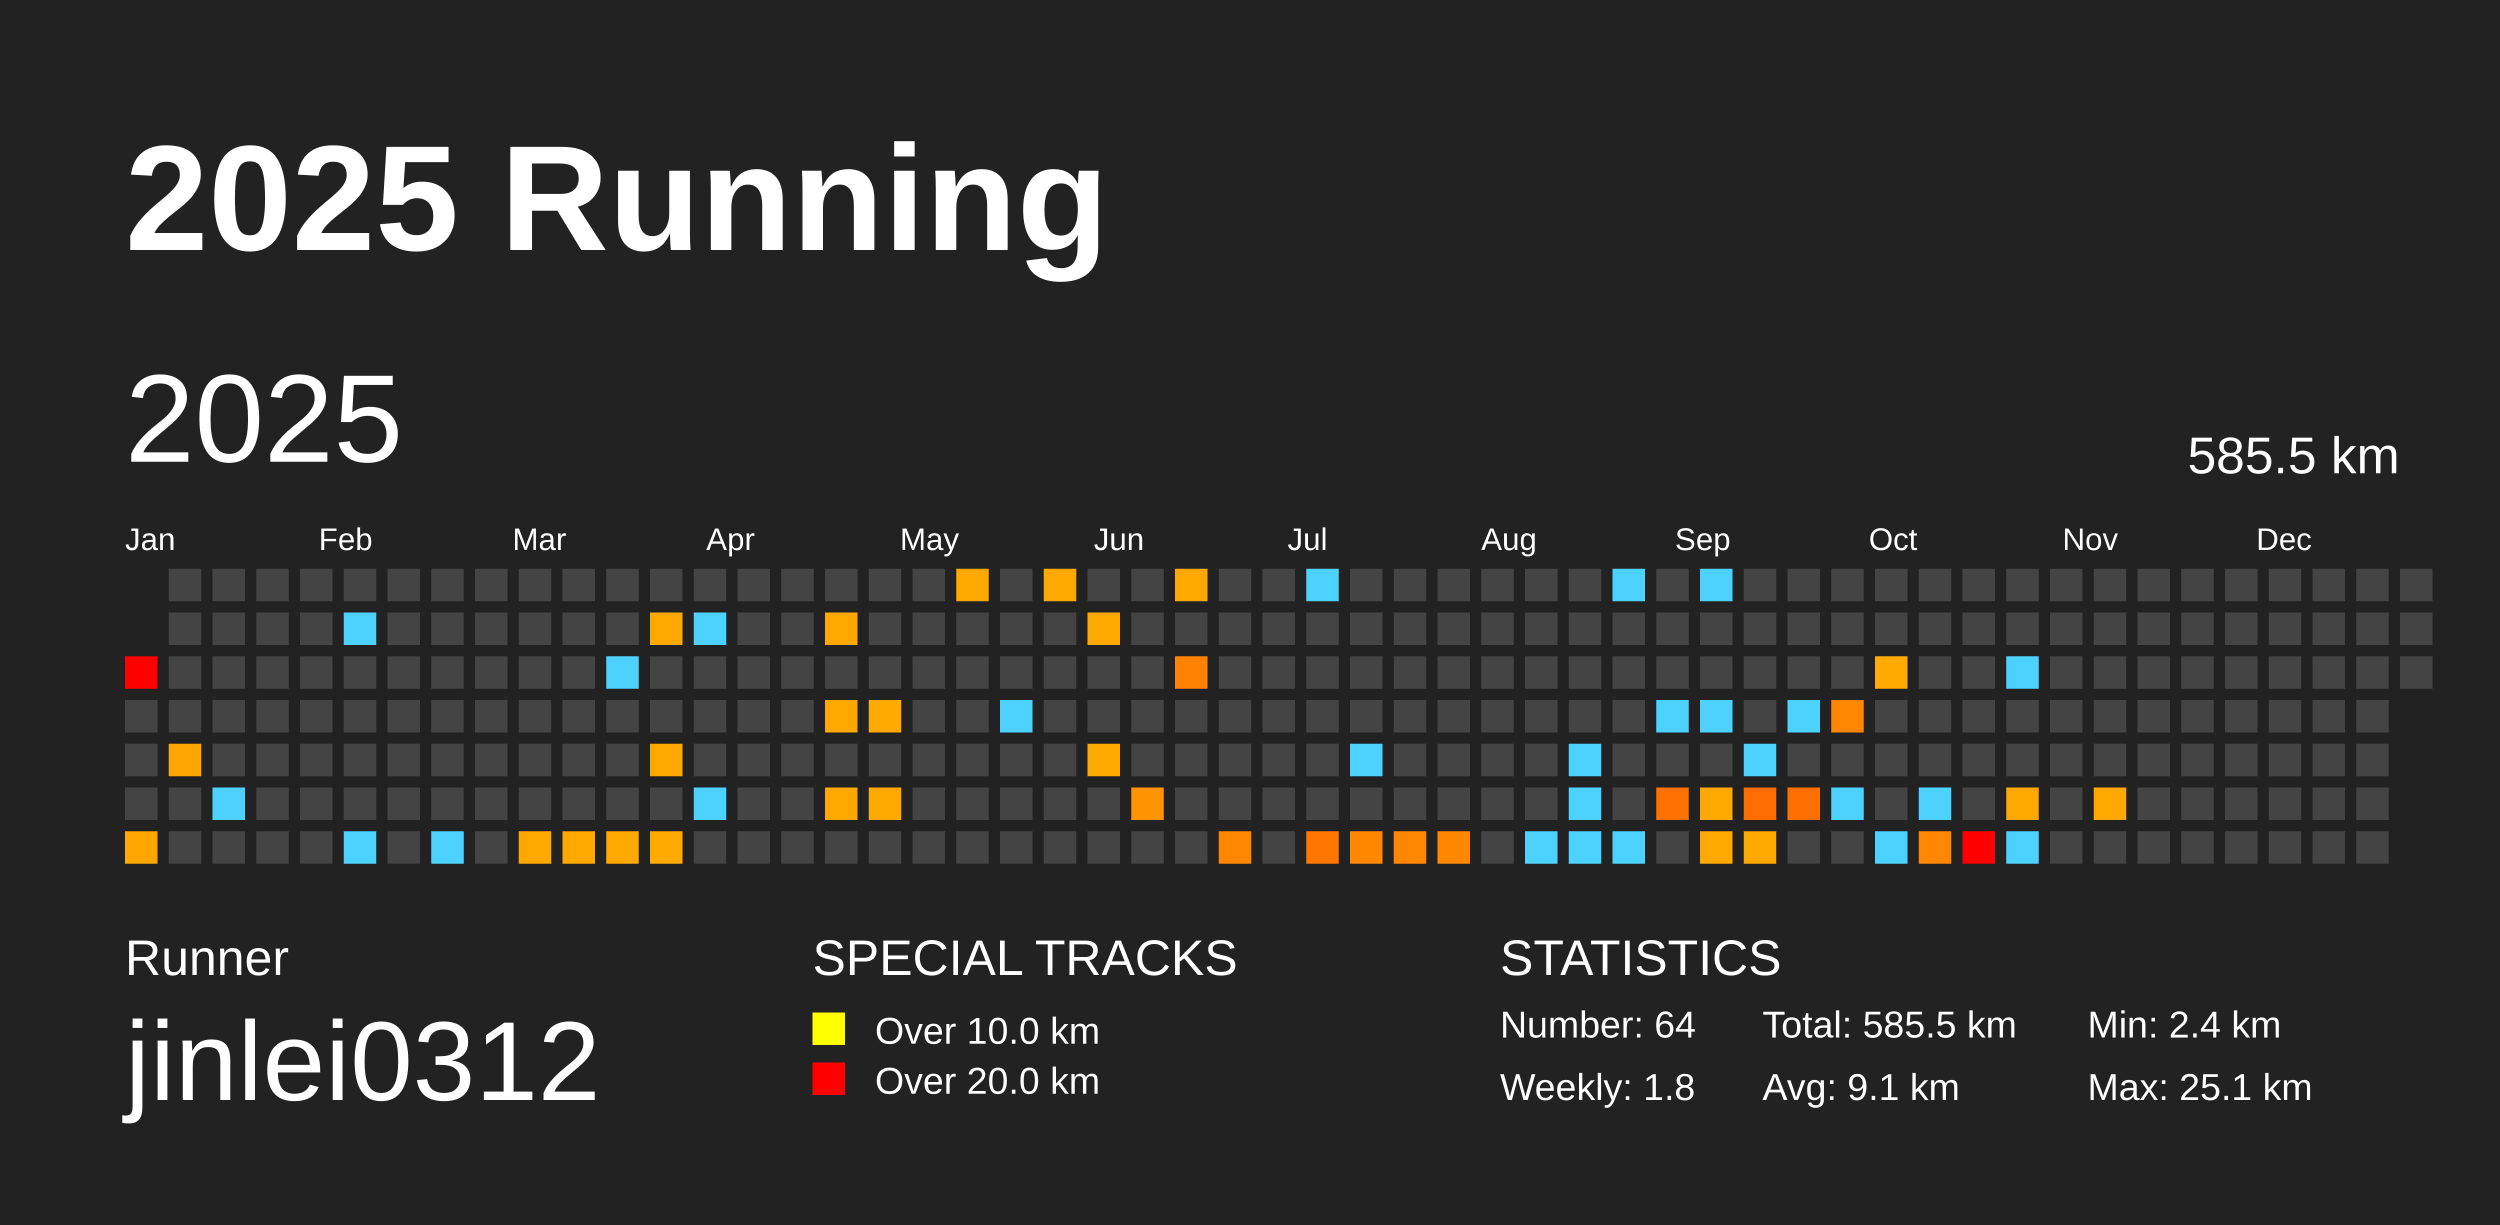
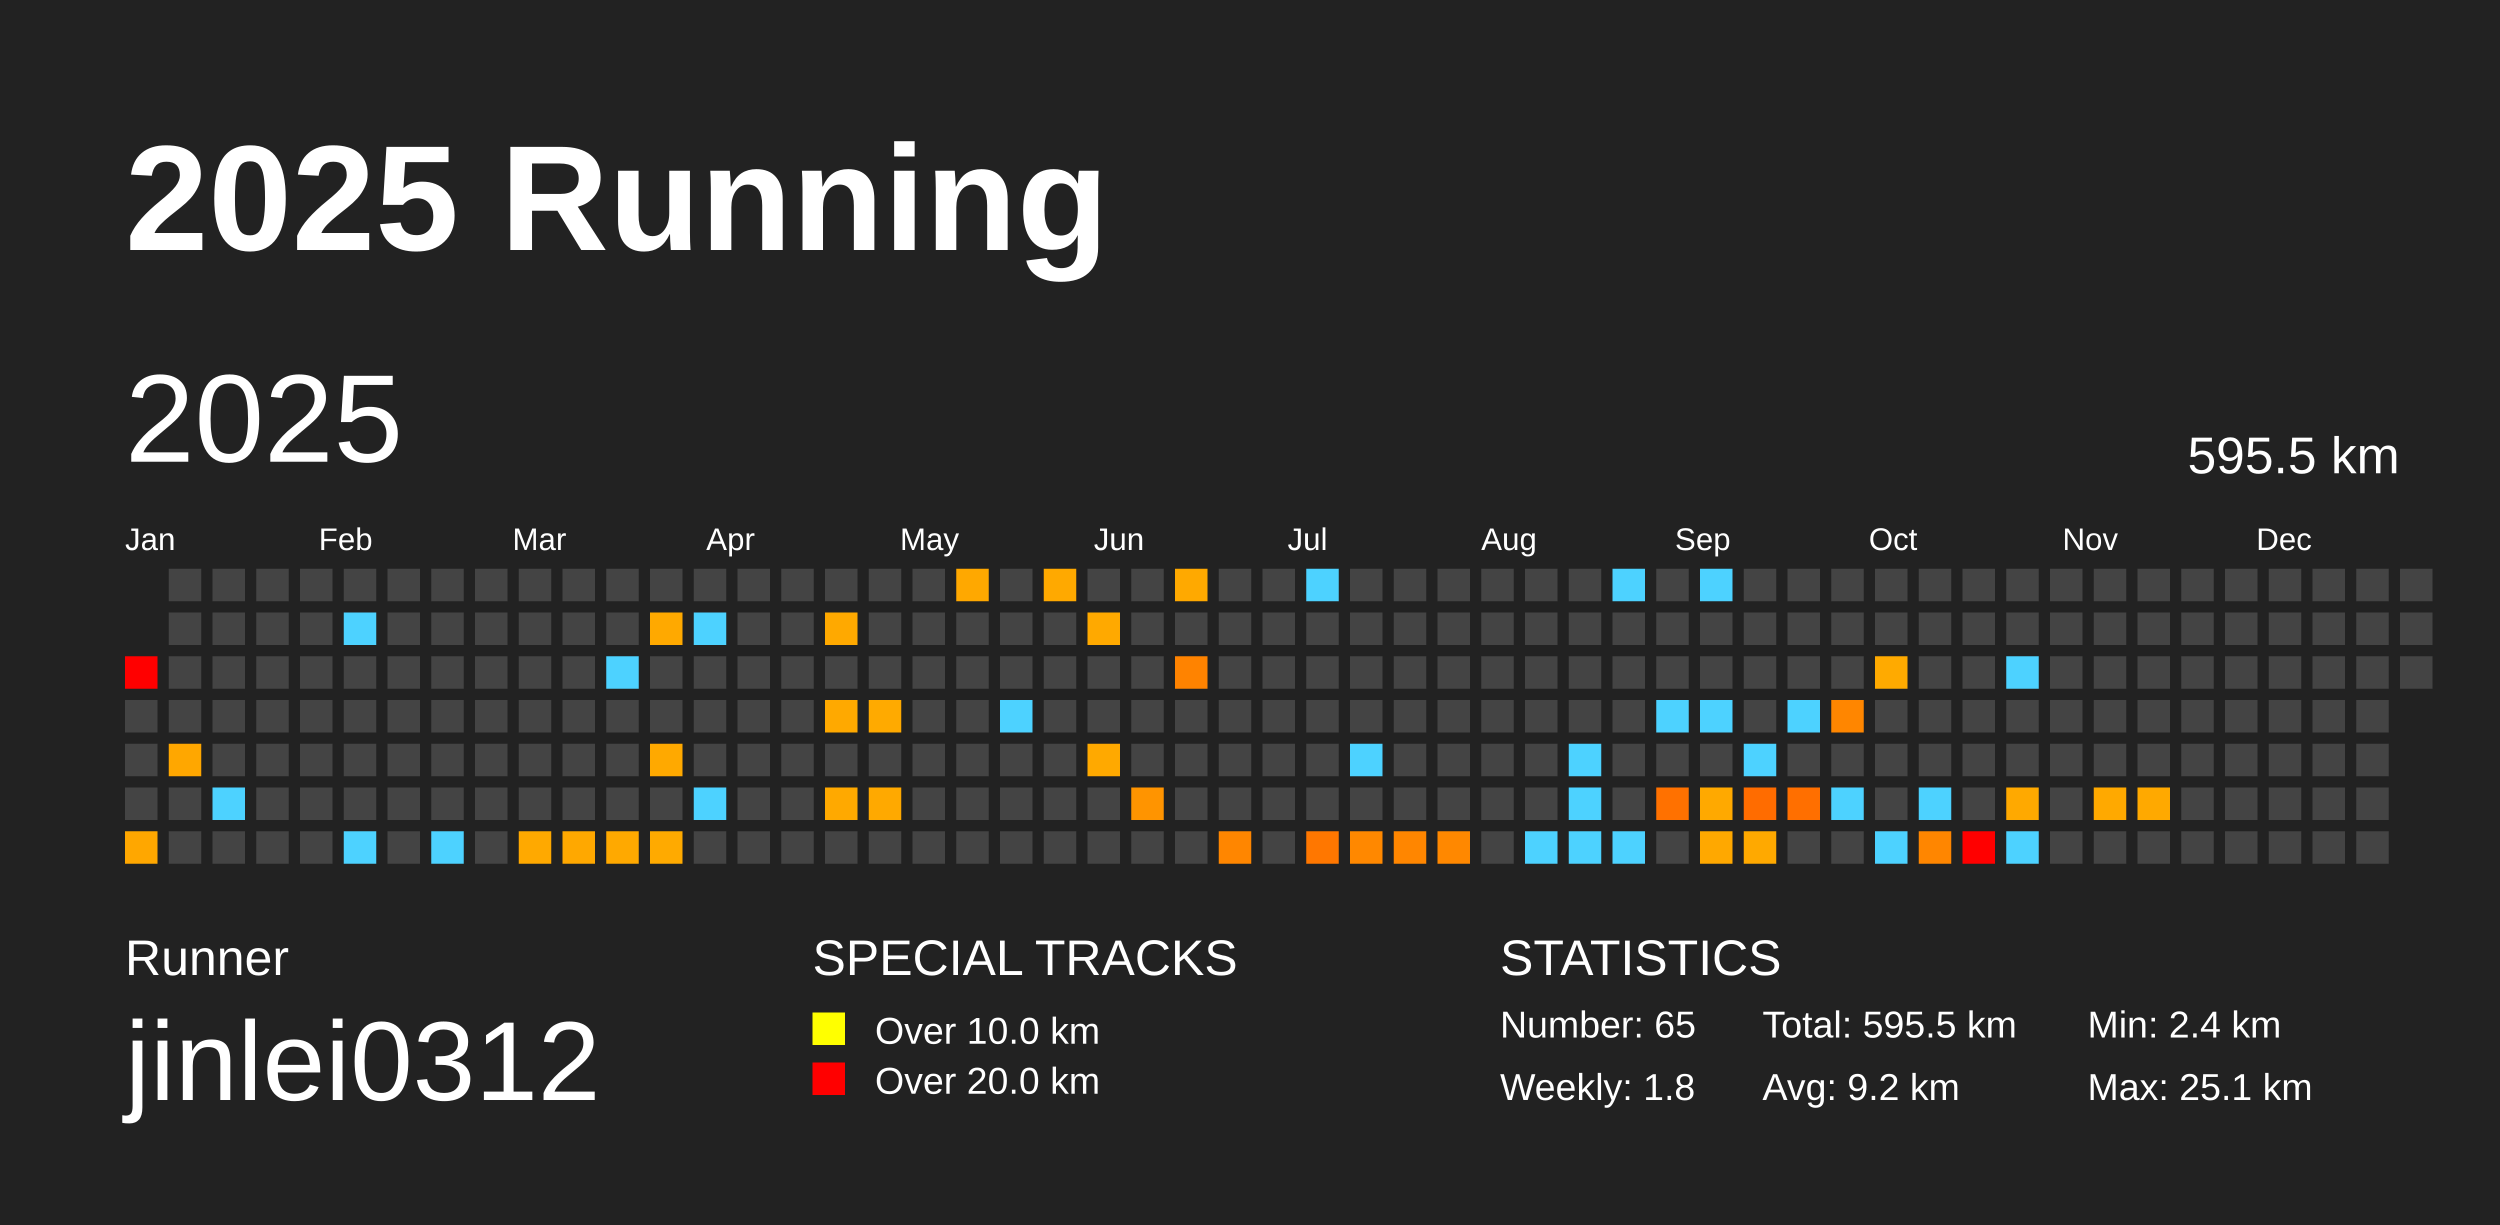
<svg xmlns="http://www.w3.org/2000/svg" baseProfile="full" height="98mm" version="1.1" viewBox="0,0,200,98" width="200mm">
  <defs />
  <rect fill="#222222" height="98" width="200" x="0" y="0" />
  <text fill="#FFFFFF" style="font-size:12px; font-family:Arial; font-weight:bold;" x="10" y="20">2025 Running</text>
  <text fill="#FFFFFF" style="font-size:4px; font-family:Arial" x="10" y="78">Runner</text>
  <text fill="#FFFFFF" style="font-size:9px; font-family:Arial" x="10" y="88">jinlei0312</text>
  <text fill="#FFFFFF" style="font-size:4px; font-family:Arial" x="65" y="78">SPECIAL TRACKS</text>
  <rect fill="yellow" height="2.6" width="2.6" x="65" y="81" />
  <text fill="#FFFFFF" style="font-size:3px; font-family:Arial" x="70" y="83.5">Over 10.0 km</text>
  <rect fill="red" height="2.6" width="2.6" x="65" y="85" />
  <text fill="#FFFFFF" style="font-size:3px; font-family:Arial" x="70" y="87.5">Over 20.0 km</text>
  <text fill="#FFFFFF" style="font-size:4px; font-family:Arial" x="120" y="78">STATISTICS</text>
-   <text fill="#FFFFFF" style="font-size:3px; font-family:Arial" x="120" y="83">Number: 64</text>
+   <text fill="#FFFFFF" style="font-size:3px; font-family:Arial" x="120" y="83">Number: 65</text>
  <text fill="#FFFFFF" style="font-size:3px; font-family:Arial" x="120" y="88">Weekly: 1.8</text>
-   <text fill="#FFFFFF" style="font-size:3px; font-family:Arial" x="141" y="83">Total: 585.5 km</text>
-   <text fill="#FFFFFF" style="font-size:3px; font-family:Arial" x="141" y="88">Avg: 9.1 km</text>
+   <text fill="#FFFFFF" style="font-size:3px; font-family:Arial" x="141" y="83">Total: 595.5 km</text>
+   <text fill="#FFFFFF" style="font-size:3px; font-family:Arial" x="141" y="88">Avg: 9.2 km</text>
  <text fill="#FFFFFF" style="font-size:3px; font-family:Arial" x="167" y="83">Min: 2.4 km</text>
  <text fill="#FFFFFF" style="font-size:3px; font-family:Arial" x="167" y="88">Max: 25.1 km</text>
  <text dominant-baseline="hanging" fill="#FFFFFF" style="font-size:10.0px; font-family:Arial;" x="10" y="30">2025</text>
-   <text dominant-baseline="hanging" fill="#FFFFFF" style="font-size:4.125px; font-family:Arial;" x="175" y="35">585.5 km</text>
+   <text dominant-baseline="hanging" fill="#FFFFFF" style="font-size:4.125px; font-family:Arial;" x="175" y="35">595.5 km</text>
  <text fill="#FFFFFF" style="font-size:2.5px; font-family:Arial" x="10.0" y="44">Jan</text>
  <text fill="#FFFFFF" style="font-size:2.5px; font-family:Arial" x="25.5" y="44">Feb</text>
  <text fill="#FFFFFF" style="font-size:2.5px; font-family:Arial" x="41.0" y="44">Mar</text>
  <text fill="#FFFFFF" style="font-size:2.5px; font-family:Arial" x="56.5" y="44">Apr</text>
  <text fill="#FFFFFF" style="font-size:2.5px; font-family:Arial" x="72.0" y="44">May</text>
  <text fill="#FFFFFF" style="font-size:2.5px; font-family:Arial" x="87.5" y="44">Jun</text>
  <text fill="#FFFFFF" style="font-size:2.5px; font-family:Arial" x="103.0" y="44">Jul</text>
  <text fill="#FFFFFF" style="font-size:2.5px; font-family:Arial" x="118.5" y="44">Aug</text>
  <text fill="#FFFFFF" style="font-size:2.5px; font-family:Arial" x="134.0" y="44">Sep</text>
  <text fill="#FFFFFF" style="font-size:2.5px; font-family:Arial" x="149.5" y="44">Oct</text>
  <text fill="#FFFFFF" style="font-size:2.5px; font-family:Arial" x="165.0" y="44">Nov</text>
  <text fill="#FFFFFF" style="font-size:2.5px; font-family:Arial" x="180.5" y="44">Dec</text>
  <rect fill="red" height="2.6" width="2.6" x="10.0" y="52.5" />
  <rect fill="#444444" height="2.6" width="2.6" x="10.0" y="56.0" />
  <rect fill="#444444" height="2.6" width="2.6" x="10.0" y="59.5" />
  <rect fill="#444444" height="2.6" width="2.6" x="10.0" y="63.0" />
  <rect fill="#ffa700" height="2.6" width="2.6" x="10.0" y="66.5" />
  <rect fill="#444444" height="2.6" width="2.6" x="13.5" y="45.5" />
  <rect fill="#444444" height="2.6" width="2.6" x="13.5" y="49.0" />
  <rect fill="#444444" height="2.6" width="2.6" x="13.5" y="52.5" />
  <rect fill="#444444" height="2.6" width="2.6" x="13.5" y="56.0" />
  <rect fill="#ffa700" height="2.6" width="2.6" x="13.5" y="59.5" />
  <rect fill="#444444" height="2.6" width="2.6" x="13.5" y="63.0" />
  <rect fill="#444444" height="2.6" width="2.6" x="13.5" y="66.5" />
  <rect fill="#444444" height="2.6" width="2.6" x="17.0" y="45.5" />
  <rect fill="#444444" height="2.6" width="2.6" x="17.0" y="49.0" />
  <rect fill="#444444" height="2.6" width="2.6" x="17.0" y="52.5" />
  <rect fill="#444444" height="2.6" width="2.6" x="17.0" y="56.0" />
  <rect fill="#444444" height="2.6" width="2.6" x="17.0" y="59.5" />
  <rect fill="#4dd2ff" height="2.6" width="2.6" x="17.0" y="63.0" />
  <rect fill="#444444" height="2.6" width="2.6" x="17.0" y="66.5" />
  <rect fill="#444444" height="2.6" width="2.6" x="20.5" y="45.5" />
  <rect fill="#444444" height="2.6" width="2.6" x="20.5" y="49.0" />
  <rect fill="#444444" height="2.6" width="2.6" x="20.5" y="52.5" />
  <rect fill="#444444" height="2.6" width="2.6" x="20.5" y="56.0" />
  <rect fill="#444444" height="2.6" width="2.6" x="20.5" y="59.5" />
  <rect fill="#444444" height="2.6" width="2.6" x="20.5" y="63.0" />
  <rect fill="#444444" height="2.6" width="2.6" x="20.5" y="66.5" />
  <rect fill="#444444" height="2.6" width="2.6" x="24.0" y="45.5" />
  <rect fill="#444444" height="2.6" width="2.6" x="24.0" y="49.0" />
  <rect fill="#444444" height="2.6" width="2.6" x="24.0" y="52.5" />
  <rect fill="#444444" height="2.6" width="2.6" x="24.0" y="56.0" />
  <rect fill="#444444" height="2.6" width="2.6" x="24.0" y="59.5" />
  <rect fill="#444444" height="2.6" width="2.6" x="24.0" y="63.0" />
  <rect fill="#444444" height="2.6" width="2.6" x="24.0" y="66.5" />
  <rect fill="#444444" height="2.6" width="2.6" x="27.5" y="45.5" />
  <rect fill="#4dd2ff" height="2.6" width="2.6" x="27.5" y="49.0" />
  <rect fill="#444444" height="2.6" width="2.6" x="27.5" y="52.5" />
  <rect fill="#444444" height="2.6" width="2.6" x="27.5" y="56.0" />
  <rect fill="#444444" height="2.6" width="2.6" x="27.5" y="59.5" />
  <rect fill="#444444" height="2.6" width="2.6" x="27.5" y="63.0" />
  <rect fill="#4dd2ff" height="2.6" width="2.6" x="27.5" y="66.5" />
  <rect fill="#444444" height="2.6" width="2.6" x="31.0" y="45.5" />
  <rect fill="#444444" height="2.6" width="2.6" x="31.0" y="49.0" />
  <rect fill="#444444" height="2.6" width="2.6" x="31.0" y="52.5" />
  <rect fill="#444444" height="2.6" width="2.6" x="31.0" y="56.0" />
  <rect fill="#444444" height="2.6" width="2.6" x="31.0" y="59.5" />
  <rect fill="#444444" height="2.6" width="2.6" x="31.0" y="63.0" />
  <rect fill="#444444" height="2.6" width="2.6" x="31.0" y="66.5" />
  <rect fill="#444444" height="2.6" width="2.6" x="34.5" y="45.5" />
  <rect fill="#444444" height="2.6" width="2.6" x="34.5" y="49.0" />
  <rect fill="#444444" height="2.6" width="2.6" x="34.5" y="52.5" />
  <rect fill="#444444" height="2.6" width="2.6" x="34.5" y="56.0" />
  <rect fill="#444444" height="2.6" width="2.6" x="34.5" y="59.5" />
  <rect fill="#444444" height="2.6" width="2.6" x="34.5" y="63.0" />
  <rect fill="#4dd2ff" height="2.6" width="2.6" x="34.5" y="66.5" />
  <rect fill="#444444" height="2.6" width="2.6" x="38.0" y="45.5" />
  <rect fill="#444444" height="2.6" width="2.6" x="38.0" y="49.0" />
  <rect fill="#444444" height="2.6" width="2.6" x="38.0" y="52.5" />
  <rect fill="#444444" height="2.6" width="2.6" x="38.0" y="56.0" />
  <rect fill="#444444" height="2.6" width="2.6" x="38.0" y="59.5" />
  <rect fill="#444444" height="2.6" width="2.6" x="38.0" y="63.0" />
  <rect fill="#444444" height="2.6" width="2.6" x="38.0" y="66.5" />
  <rect fill="#444444" height="2.6" width="2.6" x="41.5" y="45.5" />
  <rect fill="#444444" height="2.6" width="2.6" x="41.5" y="49.0" />
  <rect fill="#444444" height="2.6" width="2.6" x="41.5" y="52.5" />
  <rect fill="#444444" height="2.6" width="2.6" x="41.5" y="56.0" />
  <rect fill="#444444" height="2.6" width="2.6" x="41.5" y="59.5" />
  <rect fill="#444444" height="2.6" width="2.6" x="41.5" y="63.0" />
  <rect fill="#ffa900" height="2.6" width="2.6" x="41.5" y="66.5" />
  <rect fill="#444444" height="2.6" width="2.6" x="45.0" y="45.5" />
  <rect fill="#444444" height="2.6" width="2.6" x="45.0" y="49.0" />
  <rect fill="#444444" height="2.6" width="2.6" x="45.0" y="52.5" />
  <rect fill="#444444" height="2.6" width="2.6" x="45.0" y="56.0" />
  <rect fill="#444444" height="2.6" width="2.6" x="45.0" y="59.5" />
  <rect fill="#444444" height="2.6" width="2.6" x="45.0" y="63.0" />
  <rect fill="#ffa800" height="2.6" width="2.6" x="45.0" y="66.5" />
  <rect fill="#444444" height="2.6" width="2.6" x="48.5" y="45.5" />
  <rect fill="#444444" height="2.6" width="2.6" x="48.5" y="49.0" />
  <rect fill="#4dd2ff" height="2.6" width="2.6" x="48.5" y="52.5" />
  <rect fill="#444444" height="2.6" width="2.6" x="48.5" y="56.0" />
  <rect fill="#444444" height="2.6" width="2.6" x="48.5" y="59.5" />
  <rect fill="#444444" height="2.6" width="2.6" x="48.5" y="63.0" />
  <rect fill="#ffa900" height="2.6" width="2.6" x="48.5" y="66.5" />
  <rect fill="#444444" height="2.6" width="2.6" x="52.0" y="45.5" />
  <rect fill="#ffa900" height="2.6" width="2.6" x="52.0" y="49.0" />
  <rect fill="#444444" height="2.6" width="2.6" x="52.0" y="52.5" />
  <rect fill="#444444" height="2.6" width="2.6" x="52.0" y="56.0" />
  <rect fill="#ffa900" height="2.6" width="2.6" x="52.0" y="59.5" />
  <rect fill="#444444" height="2.6" width="2.6" x="52.0" y="63.0" />
  <rect fill="#ffaa00" height="2.6" width="2.6" x="52.0" y="66.5" />
  <rect fill="#444444" height="2.6" width="2.6" x="55.5" y="45.5" />
  <rect fill="#4dd2ff" height="2.6" width="2.6" x="55.5" y="49.0" />
  <rect fill="#444444" height="2.6" width="2.6" x="55.5" y="52.5" />
  <rect fill="#444444" height="2.6" width="2.6" x="55.5" y="56.0" />
  <rect fill="#444444" height="2.6" width="2.6" x="55.5" y="59.5" />
  <rect fill="#4dd2ff" height="2.6" width="2.6" x="55.5" y="63.0" />
  <rect fill="#444444" height="2.6" width="2.6" x="55.5" y="66.5" />
  <rect fill="#444444" height="2.6" width="2.6" x="59.0" y="45.5" />
  <rect fill="#444444" height="2.6" width="2.6" x="59.0" y="49.0" />
  <rect fill="#444444" height="2.6" width="2.6" x="59.0" y="52.5" />
  <rect fill="#444444" height="2.6" width="2.6" x="59.0" y="56.0" />
  <rect fill="#444444" height="2.6" width="2.6" x="59.0" y="59.5" />
  <rect fill="#444444" height="2.6" width="2.6" x="59.0" y="63.0" />
  <rect fill="#444444" height="2.6" width="2.6" x="59.0" y="66.5" />
  <rect fill="#444444" height="2.6" width="2.6" x="62.5" y="45.5" />
  <rect fill="#444444" height="2.6" width="2.6" x="62.5" y="49.0" />
  <rect fill="#444444" height="2.6" width="2.6" x="62.5" y="52.5" />
  <rect fill="#444444" height="2.6" width="2.6" x="62.5" y="56.0" />
  <rect fill="#444444" height="2.6" width="2.6" x="62.5" y="59.5" />
  <rect fill="#444444" height="2.6" width="2.6" x="62.5" y="63.0" />
  <rect fill="#444444" height="2.6" width="2.6" x="62.5" y="66.5" />
  <rect fill="#444444" height="2.6" width="2.6" x="66.0" y="45.5" />
  <rect fill="#ffa900" height="2.6" width="2.6" x="66.0" y="49.0" />
  <rect fill="#444444" height="2.6" width="2.6" x="66.0" y="52.5" />
  <rect fill="#ffa900" height="2.6" width="2.6" x="66.0" y="56.0" />
  <rect fill="#444444" height="2.6" width="2.6" x="66.0" y="59.5" />
  <rect fill="#ffa900" height="2.6" width="2.6" x="66.0" y="63.0" />
  <rect fill="#444444" height="2.6" width="2.6" x="66.0" y="66.5" />
  <rect fill="#444444" height="2.6" width="2.6" x="69.5" y="45.5" />
  <rect fill="#444444" height="2.6" width="2.6" x="69.5" y="49.0" />
  <rect fill="#444444" height="2.6" width="2.6" x="69.5" y="52.5" />
  <rect fill="#ffaa00" height="2.6" width="2.6" x="69.5" y="56.0" />
  <rect fill="#444444" height="2.6" width="2.6" x="69.5" y="59.5" />
  <rect fill="#ffa900" height="2.6" width="2.6" x="69.5" y="63.0" />
  <rect fill="#444444" height="2.6" width="2.6" x="69.5" y="66.5" />
  <rect fill="#444444" height="2.6" width="2.6" x="73.0" y="45.5" />
  <rect fill="#444444" height="2.6" width="2.6" x="73.0" y="49.0" />
  <rect fill="#444444" height="2.6" width="2.6" x="73.0" y="52.5" />
  <rect fill="#444444" height="2.6" width="2.6" x="73.0" y="56.0" />
  <rect fill="#444444" height="2.6" width="2.6" x="73.0" y="59.5" />
  <rect fill="#444444" height="2.6" width="2.6" x="73.0" y="63.0" />
  <rect fill="#444444" height="2.6" width="2.6" x="73.0" y="66.5" />
  <rect fill="#ffa800" height="2.6" width="2.6" x="76.5" y="45.5" />
  <rect fill="#444444" height="2.6" width="2.6" x="76.5" y="49.0" />
  <rect fill="#444444" height="2.6" width="2.6" x="76.5" y="52.5" />
  <rect fill="#444444" height="2.6" width="2.6" x="76.5" y="56.0" />
  <rect fill="#444444" height="2.6" width="2.6" x="76.5" y="59.5" />
  <rect fill="#444444" height="2.6" width="2.6" x="76.5" y="63.0" />
  <rect fill="#444444" height="2.6" width="2.6" x="76.5" y="66.5" />
  <rect fill="#444444" height="2.6" width="2.6" x="80.0" y="45.5" />
  <rect fill="#444444" height="2.6" width="2.6" x="80.0" y="49.0" />
  <rect fill="#444444" height="2.6" width="2.6" x="80.0" y="52.5" />
  <rect fill="#4dd2ff" height="2.6" width="2.6" x="80.0" y="56.0" />
  <rect fill="#444444" height="2.6" width="2.6" x="80.0" y="59.5" />
  <rect fill="#444444" height="2.6" width="2.6" x="80.0" y="63.0" />
  <rect fill="#444444" height="2.6" width="2.6" x="80.0" y="66.5" />
  <rect fill="#ffa900" height="2.6" width="2.6" x="83.5" y="45.5" />
  <rect fill="#444444" height="2.6" width="2.6" x="83.5" y="49.0" />
  <rect fill="#444444" height="2.6" width="2.6" x="83.5" y="52.5" />
  <rect fill="#444444" height="2.6" width="2.6" x="83.5" y="56.0" />
  <rect fill="#444444" height="2.6" width="2.6" x="83.5" y="59.5" />
  <rect fill="#444444" height="2.6" width="2.6" x="83.5" y="63.0" />
  <rect fill="#444444" height="2.6" width="2.6" x="83.5" y="66.5" />
  <rect fill="#444444" height="2.6" width="2.6" x="87.0" y="45.5" />
  <rect fill="#ffa900" height="2.6" width="2.6" x="87.0" y="49.0" />
  <rect fill="#444444" height="2.6" width="2.6" x="87.0" y="52.5" />
  <rect fill="#444444" height="2.6" width="2.6" x="87.0" y="56.0" />
  <rect fill="#ffa900" height="2.6" width="2.6" x="87.0" y="59.5" />
  <rect fill="#444444" height="2.6" width="2.6" x="87.0" y="63.0" />
  <rect fill="#444444" height="2.6" width="2.6" x="87.0" y="66.5" />
  <rect fill="#444444" height="2.6" width="2.6" x="90.5" y="45.5" />
  <rect fill="#444444" height="2.6" width="2.6" x="90.5" y="49.0" />
  <rect fill="#444444" height="2.6" width="2.6" x="90.5" y="52.5" />
  <rect fill="#444444" height="2.6" width="2.6" x="90.5" y="56.0" />
  <rect fill="#444444" height="2.6" width="2.6" x="90.5" y="59.5" />
  <rect fill="#ff9400" height="2.6" width="2.6" x="90.5" y="63.0" />
  <rect fill="#444444" height="2.6" width="2.6" x="90.5" y="66.5" />
  <rect fill="#ffa900" height="2.6" width="2.6" x="94.0" y="45.5" />
  <rect fill="#444444" height="2.6" width="2.6" x="94.0" y="49.0" />
  <rect fill="#ff8300" height="2.6" width="2.6" x="94.0" y="52.5" />
  <rect fill="#444444" height="2.6" width="2.6" x="94.0" y="56.0" />
  <rect fill="#444444" height="2.6" width="2.6" x="94.0" y="59.5" />
  <rect fill="#444444" height="2.6" width="2.6" x="94.0" y="63.0" />
  <rect fill="#444444" height="2.6" width="2.6" x="94.0" y="66.5" />
  <rect fill="#444444" height="2.6" width="2.6" x="97.5" y="45.5" />
  <rect fill="#444444" height="2.6" width="2.6" x="97.5" y="49.0" />
  <rect fill="#444444" height="2.6" width="2.6" x="97.5" y="52.5" />
  <rect fill="#444444" height="2.6" width="2.6" x="97.5" y="56.0" />
  <rect fill="#444444" height="2.6" width="2.6" x="97.5" y="59.5" />
  <rect fill="#444444" height="2.6" width="2.6" x="97.5" y="63.0" />
  <rect fill="#ff8600" height="2.6" width="2.6" x="97.5" y="66.5" />
  <rect fill="#444444" height="2.6" width="2.6" x="101.0" y="45.5" />
  <rect fill="#444444" height="2.6" width="2.6" x="101.0" y="49.0" />
  <rect fill="#444444" height="2.6" width="2.6" x="101.0" y="52.5" />
  <rect fill="#444444" height="2.6" width="2.6" x="101.0" y="56.0" />
  <rect fill="#444444" height="2.6" width="2.6" x="101.0" y="59.5" />
  <rect fill="#444444" height="2.6" width="2.6" x="101.0" y="63.0" />
  <rect fill="#444444" height="2.6" width="2.6" x="101.0" y="66.5" />
  <rect fill="#4dd2ff" height="2.6" width="2.6" x="104.5" y="45.5" />
  <rect fill="#444444" height="2.6" width="2.6" x="104.5" y="49.0" />
  <rect fill="#444444" height="2.6" width="2.6" x="104.5" y="52.5" />
  <rect fill="#444444" height="2.6" width="2.6" x="104.5" y="56.0" />
  <rect fill="#444444" height="2.6" width="2.6" x="104.5" y="59.5" />
  <rect fill="#444444" height="2.6" width="2.6" x="104.5" y="63.0" />
  <rect fill="#ff7700" height="2.6" width="2.6" x="104.5" y="66.5" />
  <rect fill="#444444" height="2.6" width="2.6" x="108.0" y="45.5" />
  <rect fill="#444444" height="2.6" width="2.6" x="108.0" y="49.0" />
  <rect fill="#444444" height="2.6" width="2.6" x="108.0" y="52.5" />
  <rect fill="#444444" height="2.6" width="2.6" x="108.0" y="56.0" />
  <rect fill="#4dd2ff" height="2.6" width="2.6" x="108.0" y="59.5" />
  <rect fill="#444444" height="2.6" width="2.6" x="108.0" y="63.0" />
  <rect fill="#ff8800" height="2.6" width="2.6" x="108.0" y="66.5" />
  <rect fill="#444444" height="2.6" width="2.6" x="111.5" y="45.5" />
  <rect fill="#444444" height="2.6" width="2.6" x="111.5" y="49.0" />
  <rect fill="#444444" height="2.6" width="2.6" x="111.5" y="52.5" />
  <rect fill="#444444" height="2.6" width="2.6" x="111.5" y="56.0" />
  <rect fill="#444444" height="2.6" width="2.6" x="111.5" y="59.5" />
  <rect fill="#444444" height="2.6" width="2.6" x="111.5" y="63.0" />
  <rect fill="#ff8600" height="2.6" width="2.6" x="111.5" y="66.5" />
  <rect fill="#444444" height="2.6" width="2.6" x="115.0" y="45.5" />
  <rect fill="#444444" height="2.6" width="2.6" x="115.0" y="49.0" />
  <rect fill="#444444" height="2.6" width="2.6" x="115.0" y="52.5" />
  <rect fill="#444444" height="2.6" width="2.6" x="115.0" y="56.0" />
  <rect fill="#444444" height="2.6" width="2.6" x="115.0" y="59.5" />
  <rect fill="#444444" height="2.6" width="2.6" x="115.0" y="63.0" />
  <rect fill="#ff8800" height="2.6" width="2.6" x="115.0" y="66.5" />
  <rect fill="#444444" height="2.6" width="2.6" x="118.5" y="45.5" />
  <rect fill="#444444" height="2.6" width="2.6" x="118.5" y="49.0" />
  <rect fill="#444444" height="2.6" width="2.6" x="118.5" y="52.5" />
  <rect fill="#444444" height="2.6" width="2.6" x="118.5" y="56.0" />
  <rect fill="#444444" height="2.6" width="2.6" x="118.5" y="59.5" />
  <rect fill="#444444" height="2.6" width="2.6" x="118.5" y="63.0" />
  <rect fill="#444444" height="2.6" width="2.6" x="118.5" y="66.5" />
  <rect fill="#444444" height="2.6" width="2.6" x="122.0" y="45.5" />
  <rect fill="#444444" height="2.6" width="2.6" x="122.0" y="49.0" />
  <rect fill="#444444" height="2.6" width="2.6" x="122.0" y="52.5" />
  <rect fill="#444444" height="2.6" width="2.6" x="122.0" y="56.0" />
  <rect fill="#444444" height="2.6" width="2.6" x="122.0" y="59.5" />
  <rect fill="#444444" height="2.6" width="2.6" x="122.0" y="63.0" />
  <rect fill="#4dd2ff" height="2.6" width="2.6" x="122.0" y="66.5" />
  <rect fill="#444444" height="2.6" width="2.6" x="125.5" y="45.5" />
  <rect fill="#444444" height="2.6" width="2.6" x="125.5" y="49.0" />
  <rect fill="#444444" height="2.6" width="2.6" x="125.5" y="52.5" />
  <rect fill="#444444" height="2.6" width="2.6" x="125.5" y="56.0" />
  <rect fill="#4dd2ff" height="2.6" width="2.6" x="125.5" y="59.5" />
  <rect fill="#4dd2ff" height="2.6" width="2.6" x="125.5" y="63.0" />
  <rect fill="#4dd2ff" height="2.6" width="2.6" x="125.5" y="66.5" />
  <rect fill="#4dd2ff" height="2.6" width="2.6" x="129.0" y="45.5" />
  <rect fill="#444444" height="2.6" width="2.6" x="129.0" y="49.0" />
  <rect fill="#444444" height="2.6" width="2.6" x="129.0" y="52.5" />
  <rect fill="#444444" height="2.6" width="2.6" x="129.0" y="56.0" />
  <rect fill="#444444" height="2.6" width="2.6" x="129.0" y="59.5" />
  <rect fill="#444444" height="2.6" width="2.6" x="129.0" y="63.0" />
  <rect fill="#4dd2ff" height="2.6" width="2.6" x="129.0" y="66.5" />
  <rect fill="#444444" height="2.6" width="2.6" x="132.5" y="45.5" />
  <rect fill="#444444" height="2.6" width="2.6" x="132.5" y="49.0" />
  <rect fill="#444444" height="2.6" width="2.6" x="132.5" y="52.5" />
  <rect fill="#4dd2ff" height="2.6" width="2.6" x="132.5" y="56.0" />
  <rect fill="#444444" height="2.6" width="2.6" x="132.5" y="59.5" />
  <rect fill="#ff7100" height="2.6" width="2.6" x="132.5" y="63.0" />
  <rect fill="#444444" height="2.6" width="2.6" x="132.5" y="66.5" />
  <rect fill="#4dd2ff" height="2.6" width="2.6" x="136.0" y="45.5" />
  <rect fill="#444444" height="2.6" width="2.6" x="136.0" y="49.0" />
  <rect fill="#444444" height="2.6" width="2.6" x="136.0" y="52.5" />
  <rect fill="#4dd2ff" height="2.6" width="2.6" x="136.0" y="56.0" />
  <rect fill="#444444" height="2.6" width="2.6" x="136.0" y="59.5" />
  <rect fill="#ffa900" height="2.6" width="2.6" x="136.0" y="63.0" />
  <rect fill="#ffa800" height="2.6" width="2.6" x="136.0" y="66.5" />
  <rect fill="#444444" height="2.6" width="2.6" x="139.5" y="45.5" />
  <rect fill="#444444" height="2.6" width="2.6" x="139.5" y="49.0" />
  <rect fill="#444444" height="2.6" width="2.6" x="139.5" y="52.5" />
  <rect fill="#444444" height="2.6" width="2.6" x="139.5" y="56.0" />
  <rect fill="#4dd2ff" height="2.6" width="2.6" x="139.5" y="59.5" />
  <rect fill="#ff6c00" height="2.6" width="2.6" x="139.5" y="63.0" />
  <rect fill="#ffa900" height="2.6" width="2.6" x="139.5" y="66.5" />
  <rect fill="#444444" height="2.6" width="2.6" x="143.0" y="45.5" />
  <rect fill="#444444" height="2.6" width="2.6" x="143.0" y="49.0" />
  <rect fill="#444444" height="2.6" width="2.6" x="143.0" y="52.5" />
  <rect fill="#4dd2ff" height="2.6" width="2.6" x="143.0" y="56.0" />
  <rect fill="#444444" height="2.6" width="2.6" x="143.0" y="59.5" />
  <rect fill="#ff6f00" height="2.6" width="2.6" x="143.0" y="63.0" />
  <rect fill="#444444" height="2.6" width="2.6" x="143.0" y="66.5" />
  <rect fill="#444444" height="2.6" width="2.6" x="146.5" y="45.5" />
  <rect fill="#444444" height="2.6" width="2.6" x="146.5" y="49.0" />
  <rect fill="#444444" height="2.6" width="2.6" x="146.5" y="52.5" />
  <rect fill="#ff8600" height="2.6" width="2.6" x="146.5" y="56.0" />
  <rect fill="#444444" height="2.6" width="2.6" x="146.5" y="59.5" />
  <rect fill="#4dd2ff" height="2.6" width="2.6" x="146.5" y="63.0" />
  <rect fill="#444444" height="2.6" width="2.6" x="146.5" y="66.5" />
  <rect fill="#444444" height="2.6" width="2.6" x="150.0" y="45.5" />
  <rect fill="#444444" height="2.6" width="2.6" x="150.0" y="49.0" />
  <rect fill="#ffaa00" height="2.6" width="2.6" x="150.0" y="52.5" />
  <rect fill="#444444" height="2.6" width="2.6" x="150.0" y="56.0" />
  <rect fill="#444444" height="2.6" width="2.6" x="150.0" y="59.5" />
  <rect fill="#444444" height="2.6" width="2.6" x="150.0" y="63.0" />
  <rect fill="#4dd2ff" height="2.6" width="2.6" x="150.0" y="66.5" />
  <rect fill="#444444" height="2.6" width="2.6" x="153.5" y="45.5" />
  <rect fill="#444444" height="2.6" width="2.6" x="153.5" y="49.0" />
  <rect fill="#444444" height="2.6" width="2.6" x="153.5" y="52.5" />
  <rect fill="#444444" height="2.6" width="2.6" x="153.5" y="56.0" />
  <rect fill="#444444" height="2.6" width="2.6" x="153.5" y="59.5" />
  <rect fill="#4dd2ff" height="2.6" width="2.6" x="153.5" y="63.0" />
  <rect fill="#ff8600" height="2.6" width="2.6" x="153.5" y="66.5" />
  <rect fill="#444444" height="2.6" width="2.6" x="157.0" y="45.5" />
  <rect fill="#444444" height="2.6" width="2.6" x="157.0" y="49.0" />
  <rect fill="#444444" height="2.6" width="2.6" x="157.0" y="52.5" />
  <rect fill="#444444" height="2.6" width="2.6" x="157.0" y="56.0" />
  <rect fill="#444444" height="2.6" width="2.6" x="157.0" y="59.5" />
  <rect fill="#444444" height="2.6" width="2.6" x="157.0" y="63.0" />
  <rect fill="red" height="2.6" width="2.6" x="157.0" y="66.5" />
  <rect fill="#444444" height="2.6" width="2.6" x="160.5" y="45.5" />
  <rect fill="#444444" height="2.6" width="2.6" x="160.5" y="49.0" />
  <rect fill="#4dd2ff" height="2.6" width="2.6" x="160.5" y="52.5" />
  <rect fill="#444444" height="2.6" width="2.6" x="160.5" y="56.0" />
  <rect fill="#444444" height="2.6" width="2.6" x="160.5" y="59.5" />
  <rect fill="#ffa900" height="2.6" width="2.6" x="160.5" y="63.0" />
  <rect fill="#4dd2ff" height="2.6" width="2.6" x="160.5" y="66.5" />
  <rect fill="#444444" height="2.6" width="2.6" x="164.0" y="45.5" />
  <rect fill="#444444" height="2.6" width="2.6" x="164.0" y="49.0" />
  <rect fill="#444444" height="2.6" width="2.6" x="164.0" y="52.5" />
  <rect fill="#444444" height="2.6" width="2.6" x="164.0" y="56.0" />
  <rect fill="#444444" height="2.6" width="2.6" x="164.0" y="59.5" />
  <rect fill="#444444" height="2.6" width="2.6" x="164.0" y="63.0" />
  <rect fill="#444444" height="2.6" width="2.6" x="164.0" y="66.5" />
  <rect fill="#444444" height="2.6" width="2.6" x="167.5" y="45.5" />
  <rect fill="#444444" height="2.6" width="2.6" x="167.5" y="49.0" />
  <rect fill="#444444" height="2.6" width="2.6" x="167.5" y="52.5" />
  <rect fill="#444444" height="2.6" width="2.6" x="167.5" y="56.0" />
  <rect fill="#444444" height="2.6" width="2.6" x="167.5" y="59.5" />
  <rect fill="#ffa900" height="2.6" width="2.6" x="167.5" y="63.0" />
  <rect fill="#444444" height="2.6" width="2.6" x="167.5" y="66.5" />
  <rect fill="#444444" height="2.6" width="2.6" x="171.0" y="45.5" />
  <rect fill="#444444" height="2.6" width="2.6" x="171.0" y="49.0" />
  <rect fill="#444444" height="2.6" width="2.6" x="171.0" y="52.5" />
  <rect fill="#444444" height="2.6" width="2.6" x="171.0" y="56.0" />
  <rect fill="#444444" height="2.6" width="2.6" x="171.0" y="59.5" />
-   <rect fill="#444444" height="2.6" width="2.6" x="171.0" y="63.0" />
+   <rect fill="#ffa900" height="2.6" width="2.6" x="171.0" y="63.0" />
  <rect fill="#444444" height="2.6" width="2.6" x="171.0" y="66.5" />
  <rect fill="#444444" height="2.6" width="2.6" x="174.5" y="45.5" />
  <rect fill="#444444" height="2.6" width="2.6" x="174.5" y="49.0" />
  <rect fill="#444444" height="2.6" width="2.6" x="174.5" y="52.5" />
  <rect fill="#444444" height="2.6" width="2.6" x="174.5" y="56.0" />
  <rect fill="#444444" height="2.6" width="2.6" x="174.5" y="59.5" />
  <rect fill="#444444" height="2.6" width="2.6" x="174.5" y="63.0" />
  <rect fill="#444444" height="2.6" width="2.6" x="174.5" y="66.5" />
  <rect fill="#444444" height="2.6" width="2.6" x="178.0" y="45.5" />
  <rect fill="#444444" height="2.6" width="2.6" x="178.0" y="49.0" />
  <rect fill="#444444" height="2.6" width="2.6" x="178.0" y="52.5" />
  <rect fill="#444444" height="2.6" width="2.6" x="178.0" y="56.0" />
  <rect fill="#444444" height="2.6" width="2.6" x="178.0" y="59.5" />
  <rect fill="#444444" height="2.6" width="2.6" x="178.0" y="63.0" />
  <rect fill="#444444" height="2.6" width="2.6" x="178.0" y="66.5" />
  <rect fill="#444444" height="2.6" width="2.6" x="181.5" y="45.5" />
  <rect fill="#444444" height="2.6" width="2.6" x="181.5" y="49.0" />
  <rect fill="#444444" height="2.6" width="2.6" x="181.5" y="52.5" />
  <rect fill="#444444" height="2.6" width="2.6" x="181.5" y="56.0" />
  <rect fill="#444444" height="2.6" width="2.6" x="181.5" y="59.5" />
  <rect fill="#444444" height="2.6" width="2.6" x="181.5" y="63.0" />
  <rect fill="#444444" height="2.6" width="2.6" x="181.5" y="66.5" />
  <rect fill="#444444" height="2.6" width="2.6" x="185.0" y="45.5" />
  <rect fill="#444444" height="2.6" width="2.6" x="185.0" y="49.0" />
  <rect fill="#444444" height="2.6" width="2.6" x="185.0" y="52.5" />
  <rect fill="#444444" height="2.6" width="2.6" x="185.0" y="56.0" />
  <rect fill="#444444" height="2.6" width="2.6" x="185.0" y="59.5" />
  <rect fill="#444444" height="2.6" width="2.6" x="185.0" y="63.0" />
  <rect fill="#444444" height="2.6" width="2.6" x="185.0" y="66.5" />
  <rect fill="#444444" height="2.6" width="2.6" x="188.5" y="45.5" />
  <rect fill="#444444" height="2.6" width="2.6" x="188.5" y="49.0" />
  <rect fill="#444444" height="2.6" width="2.6" x="188.5" y="52.5" />
  <rect fill="#444444" height="2.6" width="2.6" x="188.5" y="56.0" />
  <rect fill="#444444" height="2.6" width="2.6" x="188.5" y="59.5" />
  <rect fill="#444444" height="2.6" width="2.6" x="188.5" y="63.0" />
  <rect fill="#444444" height="2.6" width="2.6" x="188.5" y="66.5" />
  <rect fill="#444444" height="2.6" width="2.6" x="192.0" y="45.5" />
  <rect fill="#444444" height="2.6" width="2.6" x="192.0" y="49.0" />
  <rect fill="#444444" height="2.6" width="2.6" x="192.0" y="52.5" />
</svg>
